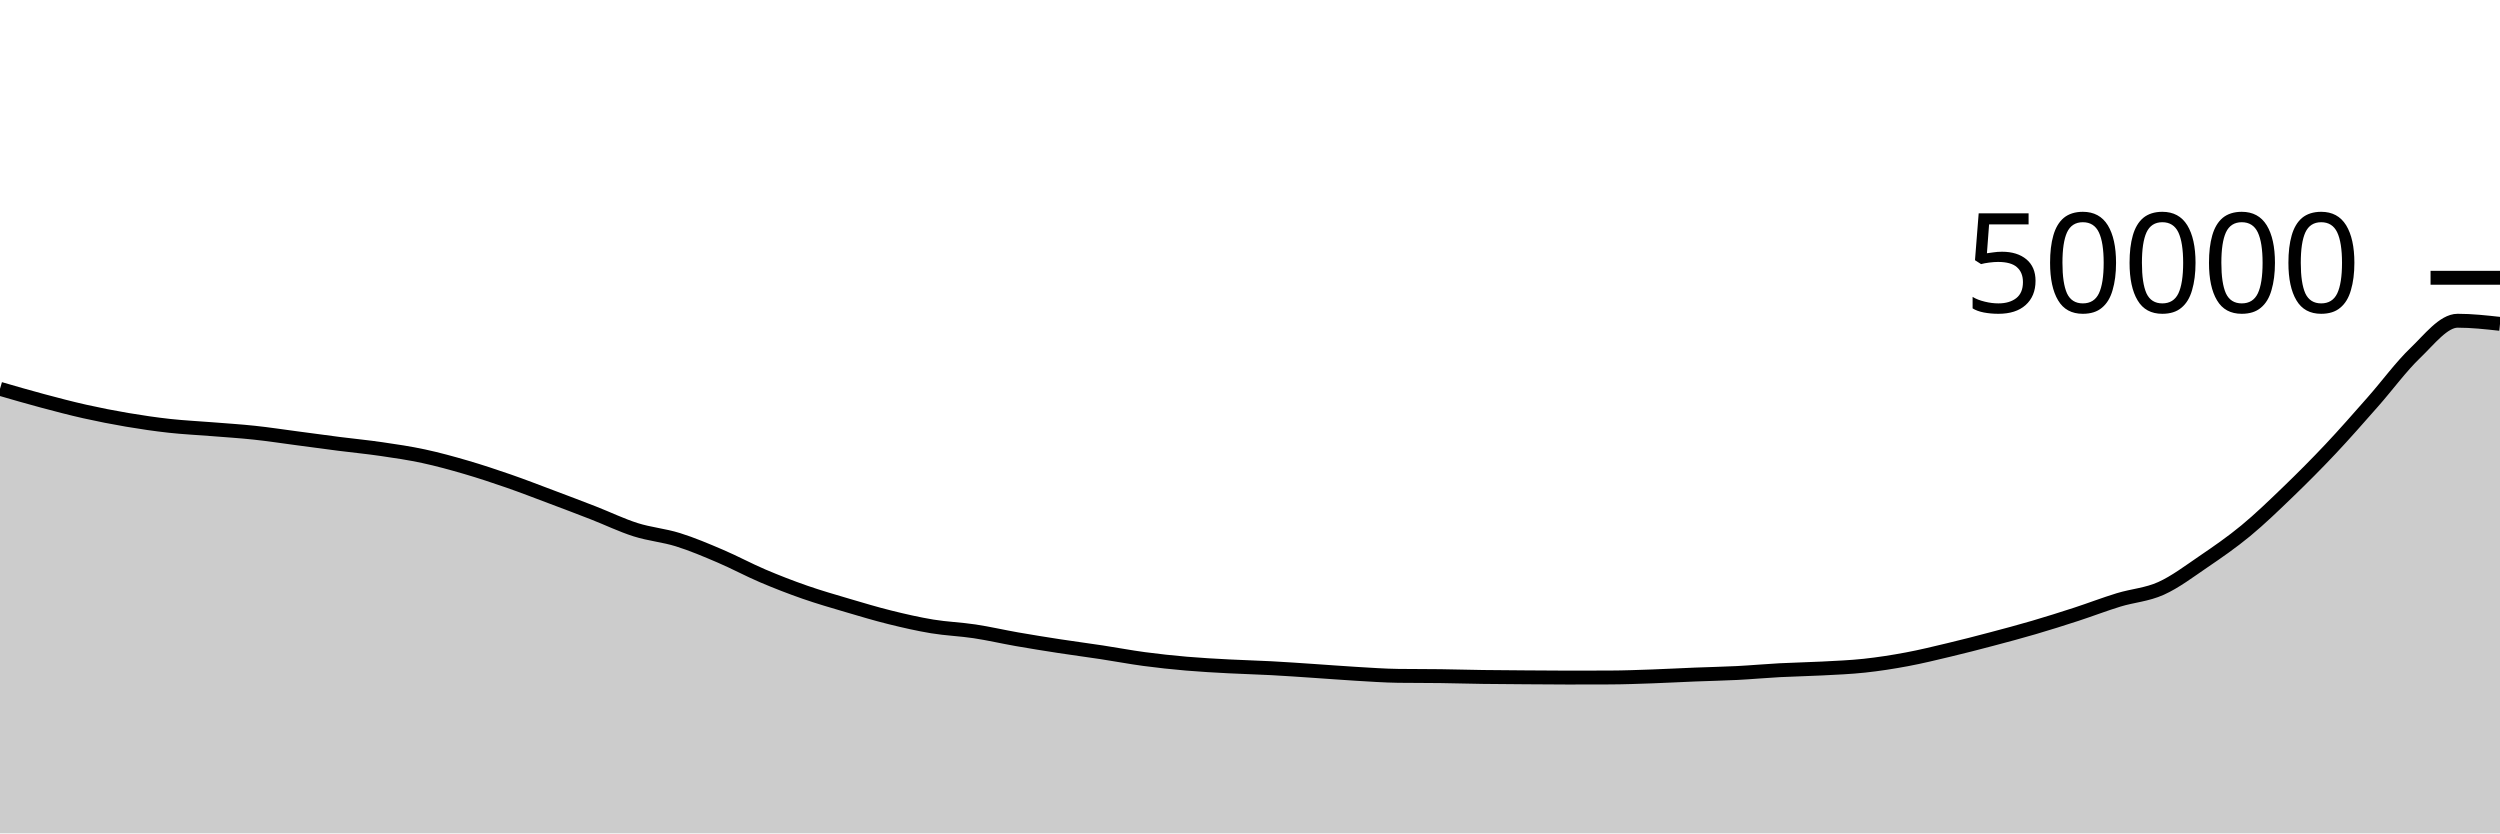
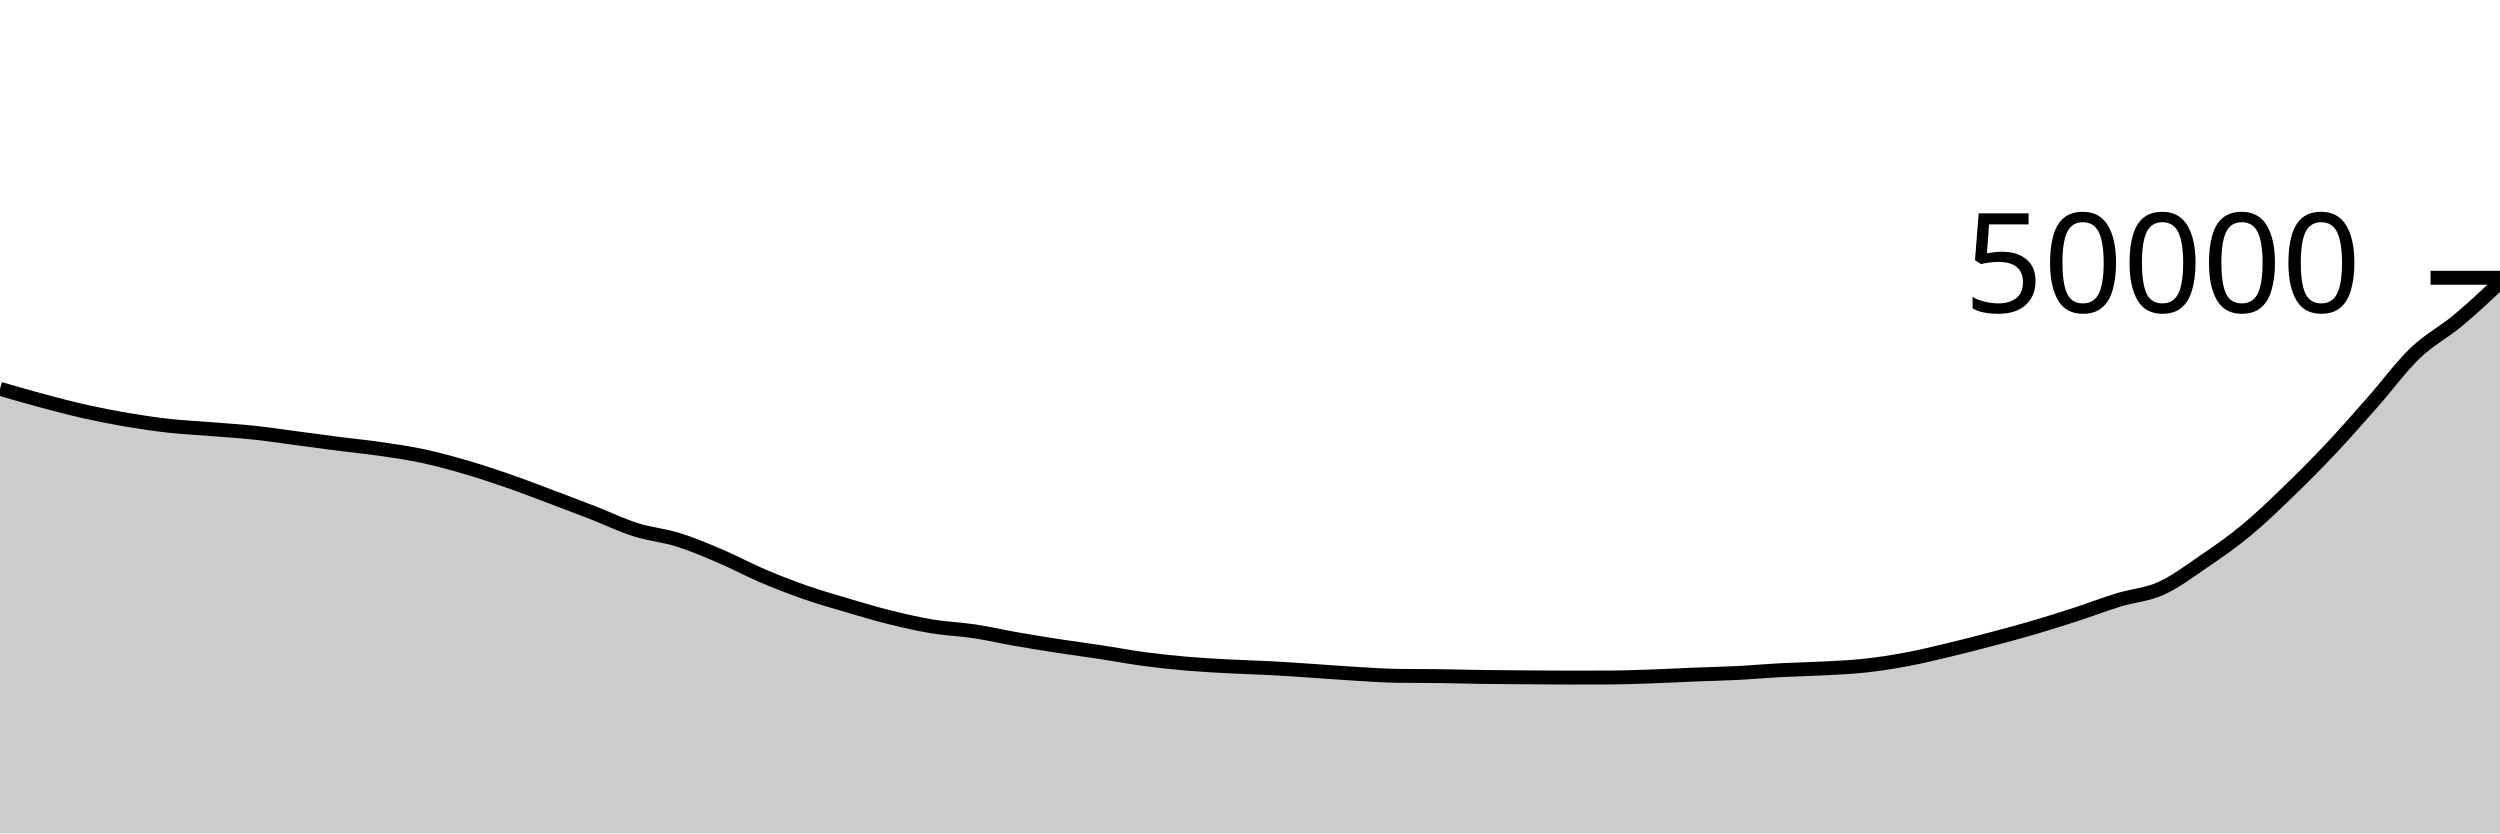
<svg xmlns="http://www.w3.org/2000/svg" viewBox="0 0 180 60">
  <g transform="translate(0,20)">
-     <path class="area" fill="rgba(0, 0, 0, 0.2)" d="M0,7.995C1.017,8.291,2.034,8.586,3.051,8.858C4.068,9.13,5.085,9.399,6.102,9.627C7.119,9.855,8.136,10.055,9.153,10.227C10.169,10.399,11.186,10.549,12.203,10.661C13.22,10.773,14.237,10.819,15.254,10.901C16.271,10.983,17.288,11.045,18.305,11.154C19.322,11.262,20.339,11.419,21.356,11.553C22.373,11.687,23.39,11.828,24.407,11.958C25.424,12.088,26.441,12.184,27.458,12.333C28.475,12.481,29.492,12.631,30.508,12.85C31.525,13.069,32.542,13.349,33.559,13.646C34.576,13.944,35.593,14.28,36.61,14.633C37.627,14.986,38.644,15.381,39.661,15.763C40.678,16.145,41.695,16.529,42.712,16.925C43.729,17.321,44.746,17.817,45.763,18.139C46.78,18.462,47.797,18.543,48.814,18.86C49.831,19.177,50.847,19.61,51.864,20.044C52.881,20.478,53.898,21.03,54.915,21.463C55.932,21.897,56.949,22.29,57.966,22.644C58.983,22.998,60,23.289,61.017,23.59C62.034,23.89,63.051,24.196,64.068,24.448C65.085,24.7,66.102,24.934,67.119,25.102C68.136,25.27,69.153,25.302,70.169,25.456C71.186,25.61,72.203,25.847,73.22,26.025C74.237,26.203,75.254,26.366,76.271,26.522C77.288,26.679,78.305,26.81,79.322,26.965C80.339,27.119,81.356,27.314,82.373,27.45C83.39,27.587,84.407,27.694,85.424,27.782C86.441,27.87,87.458,27.924,88.475,27.978C89.492,28.033,90.508,28.055,91.525,28.11C92.542,28.164,93.559,28.237,94.576,28.305C95.593,28.372,96.61,28.454,97.627,28.514C98.644,28.573,99.661,28.648,100.678,28.662C101.695,28.675,102.712,28.668,103.729,28.682C104.746,28.695,105.763,28.727,106.78,28.741C107.797,28.755,108.814,28.76,109.831,28.767C110.847,28.775,111.864,28.785,112.881,28.785C113.898,28.785,114.915,28.783,115.932,28.779C116.949,28.775,117.966,28.735,118.983,28.7C120,28.665,121.017,28.608,122.034,28.567C123.051,28.527,124.068,28.508,125.085,28.456C126.102,28.404,127.119,28.309,128.136,28.255C129.153,28.201,130.169,28.186,131.186,28.132C132.203,28.078,133.22,28.04,134.237,27.93C135.254,27.82,136.271,27.662,137.288,27.472C138.305,27.282,139.322,27.033,140.339,26.79C141.356,26.548,142.373,26.285,143.39,26.016C144.407,25.747,145.424,25.476,146.441,25.178C147.458,24.88,148.475,24.559,149.492,24.228C150.508,23.897,151.525,23.503,152.542,23.192C153.559,22.881,154.576,22.823,155.593,22.365C156.61,21.907,157.627,21.137,158.644,20.445C159.661,19.753,160.678,19.052,161.695,18.213C162.712,17.373,163.729,16.389,164.746,15.409C165.763,14.428,166.78,13.408,167.797,12.329C168.814,11.25,169.831,10.086,170.847,8.934C171.864,7.782,172.881,6.39,173.898,5.417C174.915,4.443,175.932,3.093,176.949,3.093C177.966,3.093,178.983,3.205,180,3.318L180,40C178.983,40,177.966,40,176.949,40C175.932,40,174.915,40,173.898,40C172.881,40,171.864,40,170.847,40C169.831,40,168.814,40,167.797,40C166.78,40,165.763,40,164.746,40C163.729,40,162.712,40,161.695,40C160.678,40,159.661,40,158.644,40C157.627,40,156.61,40,155.593,40C154.576,40,153.559,40,152.542,40C151.525,40,150.508,40,149.492,40C148.475,40,147.458,40,146.441,40C145.424,40,144.407,40,143.39,40C142.373,40,141.356,40,140.339,40C139.322,40,138.305,40,137.288,40C136.271,40,135.254,40,134.237,40C133.22,40,132.203,40,131.186,40C130.169,40,129.153,40,128.136,40C127.119,40,126.102,40,125.085,40C124.068,40,123.051,40,122.034,40C121.017,40,120,40,118.983,40C117.966,40,116.949,40,115.932,40C114.915,40,113.898,40,112.881,40C111.864,40,110.847,40,109.831,40C108.814,40,107.797,40,106.78,40C105.763,40,104.746,40,103.729,40C102.712,40,101.695,40,100.678,40C99.661,40,98.644,40,97.627,40C96.61,40,95.593,40,94.576,40C93.559,40,92.542,40,91.525,40C90.508,40,89.492,40,88.475,40C87.458,40,86.441,40,85.424,40C84.407,40,83.39,40,82.373,40C81.356,40,80.339,40,79.322,40C78.305,40,77.288,40,76.271,40C75.254,40,74.237,40,73.22,40C72.203,40,71.186,40,70.169,40C69.153,40,68.136,40,67.119,40C66.102,40,65.085,40,64.068,40C63.051,40,62.034,40,61.017,40C60,40,58.983,40,57.966,40C56.949,40,55.932,40,54.915,40C53.898,40,52.881,40,51.864,40C50.847,40,49.831,40,48.814,40C47.797,40,46.78,40,45.763,40C44.746,40,43.729,40,42.712,40C41.695,40,40.678,40,39.661,40C38.644,40,37.627,40,36.61,40C35.593,40,34.576,40,33.559,40C32.542,40,31.525,40,30.508,40C29.492,40,28.475,40,27.458,40C26.441,40,25.424,40,24.407,40C23.39,40,22.373,40,21.356,40C20.339,40,19.322,40,18.305,40C17.288,40,16.271,40,15.254,40C14.237,40,13.22,40,12.203,40C11.186,40,10.169,40,9.153,40C8.136,40,7.119,40,6.102,40C5.085,40,4.068,40,3.051,40C2.034,40,1.017,40,0,40Z" />
-     <path class="line" stroke="black" fill="none" d="M0,7.995C1.017,8.291,2.034,8.586,3.051,8.858C4.068,9.13,5.085,9.399,6.102,9.627C7.119,9.855,8.136,10.055,9.153,10.227C10.169,10.399,11.186,10.549,12.203,10.661C13.22,10.773,14.237,10.819,15.254,10.901C16.271,10.983,17.288,11.045,18.305,11.154C19.322,11.262,20.339,11.419,21.356,11.553C22.373,11.687,23.39,11.828,24.407,11.958C25.424,12.088,26.441,12.184,27.458,12.333C28.475,12.481,29.492,12.631,30.508,12.85C31.525,13.069,32.542,13.349,33.559,13.646C34.576,13.944,35.593,14.28,36.61,14.633C37.627,14.986,38.644,15.381,39.661,15.763C40.678,16.145,41.695,16.529,42.712,16.925C43.729,17.321,44.746,17.817,45.763,18.139C46.78,18.462,47.797,18.543,48.814,18.86C49.831,19.177,50.847,19.61,51.864,20.044C52.881,20.478,53.898,21.03,54.915,21.463C55.932,21.897,56.949,22.29,57.966,22.644C58.983,22.998,60,23.289,61.017,23.59C62.034,23.89,63.051,24.196,64.068,24.448C65.085,24.7,66.102,24.934,67.119,25.102C68.136,25.27,69.153,25.302,70.169,25.456C71.186,25.61,72.203,25.847,73.22,26.025C74.237,26.203,75.254,26.366,76.271,26.522C77.288,26.679,78.305,26.81,79.322,26.965C80.339,27.119,81.356,27.314,82.373,27.45C83.39,27.587,84.407,27.694,85.424,27.782C86.441,27.87,87.458,27.924,88.475,27.978C89.492,28.033,90.508,28.055,91.525,28.11C92.542,28.164,93.559,28.237,94.576,28.305C95.593,28.372,96.61,28.454,97.627,28.514C98.644,28.573,99.661,28.648,100.678,28.662C101.695,28.675,102.712,28.668,103.729,28.682C104.746,28.695,105.763,28.727,106.78,28.741C107.797,28.755,108.814,28.76,109.831,28.767C110.847,28.775,111.864,28.785,112.881,28.785C113.898,28.785,114.915,28.783,115.932,28.779C116.949,28.775,117.966,28.735,118.983,28.7C120,28.665,121.017,28.608,122.034,28.567C123.051,28.527,124.068,28.508,125.085,28.456C126.102,28.404,127.119,28.309,128.136,28.255C129.153,28.201,130.169,28.186,131.186,28.132C132.203,28.078,133.22,28.04,134.237,27.93C135.254,27.82,136.271,27.662,137.288,27.472C138.305,27.282,139.322,27.033,140.339,26.79C141.356,26.548,142.373,26.285,143.39,26.016C144.407,25.747,145.424,25.476,146.441,25.178C147.458,24.88,148.475,24.559,149.492,24.228C150.508,23.897,151.525,23.503,152.542,23.192C153.559,22.881,154.576,22.823,155.593,22.365C156.61,21.907,157.627,21.137,158.644,20.445C159.661,19.753,160.678,19.052,161.695,18.213C162.712,17.373,163.729,16.389,164.746,15.409C165.763,14.428,166.78,13.408,167.797,12.329C168.814,11.25,169.831,10.086,170.847,8.934C171.864,7.782,172.881,6.39,173.898,5.417C174.915,4.443,175.932,3.093,176.949,3.093C177.966,3.093,178.983,3.205,180,3.318" />
+     <path class="area" fill="rgba(0, 0, 0, 0.2)" d="M0,7.995C1.017,8.291,2.034,8.586,3.051,8.858C4.068,9.13,5.085,9.399,6.102,9.627C7.119,9.855,8.136,10.055,9.153,10.227C10.169,10.399,11.186,10.549,12.203,10.661C13.22,10.773,14.237,10.819,15.254,10.901C16.271,10.983,17.288,11.045,18.305,11.154C19.322,11.262,20.339,11.419,21.356,11.553C22.373,11.687,23.39,11.828,24.407,11.958C25.424,12.088,26.441,12.184,27.458,12.333C28.475,12.481,29.492,12.631,30.508,12.85C31.525,13.069,32.542,13.349,33.559,13.646C34.576,13.944,35.593,14.28,36.61,14.633C37.627,14.986,38.644,15.381,39.661,15.763C40.678,16.145,41.695,16.529,42.712,16.925C43.729,17.321,44.746,17.817,45.763,18.139C46.78,18.462,47.797,18.543,48.814,18.86C49.831,19.177,50.847,19.61,51.864,20.044C52.881,20.478,53.898,21.03,54.915,21.463C55.932,21.897,56.949,22.29,57.966,22.644C58.983,22.998,60,23.289,61.017,23.59C62.034,23.89,63.051,24.196,64.068,24.448C65.085,24.7,66.102,24.934,67.119,25.102C68.136,25.27,69.153,25.302,70.169,25.456C71.186,25.61,72.203,25.847,73.22,26.025C74.237,26.203,75.254,26.366,76.271,26.522C77.288,26.679,78.305,26.81,79.322,26.965C80.339,27.119,81.356,27.314,82.373,27.45C83.39,27.587,84.407,27.694,85.424,27.782C86.441,27.87,87.458,27.924,88.475,27.978C89.492,28.033,90.508,28.055,91.525,28.11C92.542,28.164,93.559,28.237,94.576,28.305C95.593,28.372,96.61,28.454,97.627,28.514C98.644,28.573,99.661,28.648,100.678,28.662C101.695,28.675,102.712,28.668,103.729,28.682C104.746,28.695,105.763,28.727,106.78,28.741C107.797,28.755,108.814,28.76,109.831,28.767C110.847,28.775,111.864,28.785,112.881,28.785C113.898,28.785,114.915,28.783,115.932,28.779C116.949,28.775,117.966,28.735,118.983,28.7C120,28.665,121.017,28.608,122.034,28.567C123.051,28.527,124.068,28.508,125.085,28.456C126.102,28.404,127.119,28.309,128.136,28.255C129.153,28.201,130.169,28.186,131.186,28.132C132.203,28.078,133.22,28.04,134.237,27.93C135.254,27.82,136.271,27.662,137.288,27.472C138.305,27.282,139.322,27.033,140.339,26.79C141.356,26.548,142.373,26.285,143.39,26.016C144.407,25.747,145.424,25.476,146.441,25.178C147.458,24.88,148.475,24.559,149.492,24.228C150.508,23.897,151.525,23.503,152.542,23.192C153.559,22.881,154.576,22.823,155.593,22.365C156.61,21.907,157.627,21.137,158.644,20.445C159.661,19.753,160.678,19.052,161.695,18.213C162.712,17.373,163.729,16.389,164.746,15.409C165.763,14.428,166.78,13.408,167.797,12.329C168.814,11.25,169.831,10.086,170.847,8.934C171.864,7.782,172.881,6.39,173.898,5.417C174.915,4.443,175.932,3.939,176.949,3.093C177.966,2.247,178.983,1.295,180,0.342L180,40C178.983,40,177.966,40,176.949,40C175.932,40,174.915,40,173.898,40C172.881,40,171.864,40,170.847,40C169.831,40,168.814,40,167.797,40C166.78,40,165.763,40,164.746,40C163.729,40,162.712,40,161.695,40C160.678,40,159.661,40,158.644,40C157.627,40,156.61,40,155.593,40C154.576,40,153.559,40,152.542,40C151.525,40,150.508,40,149.492,40C148.475,40,147.458,40,146.441,40C145.424,40,144.407,40,143.39,40C142.373,40,141.356,40,140.339,40C139.322,40,138.305,40,137.288,40C136.271,40,135.254,40,134.237,40C133.22,40,132.203,40,131.186,40C130.169,40,129.153,40,128.136,40C127.119,40,126.102,40,125.085,40C124.068,40,123.051,40,122.034,40C121.017,40,120,40,118.983,40C117.966,40,116.949,40,115.932,40C114.915,40,113.898,40,112.881,40C111.864,40,110.847,40,109.831,40C108.814,40,107.797,40,106.78,40C105.763,40,104.746,40,103.729,40C102.712,40,101.695,40,100.678,40C99.661,40,98.644,40,97.627,40C96.61,40,95.593,40,94.576,40C93.559,40,92.542,40,91.525,40C90.508,40,89.492,40,88.475,40C87.458,40,86.441,40,85.424,40C84.407,40,83.39,40,82.373,40C81.356,40,80.339,40,79.322,40C78.305,40,77.288,40,76.271,40C75.254,40,74.237,40,73.22,40C72.203,40,71.186,40,70.169,40C69.153,40,68.136,40,67.119,40C66.102,40,65.085,40,64.068,40C63.051,40,62.034,40,61.017,40C60,40,58.983,40,57.966,40C56.949,40,55.932,40,54.915,40C53.898,40,52.881,40,51.864,40C50.847,40,49.831,40,48.814,40C47.797,40,46.78,40,45.763,40C44.746,40,43.729,40,42.712,40C41.695,40,40.678,40,39.661,40C38.644,40,37.627,40,36.61,40C35.593,40,34.576,40,33.559,40C32.542,40,31.525,40,30.508,40C29.492,40,28.475,40,27.458,40C26.441,40,25.424,40,24.407,40C23.39,40,22.373,40,21.356,40C20.339,40,19.322,40,18.305,40C17.288,40,16.271,40,15.254,40C14.237,40,13.22,40,12.203,40C11.186,40,10.169,40,9.153,40C8.136,40,7.119,40,6.102,40C5.085,40,4.068,40,3.051,40C2.034,40,1.017,40,0,40Z" />
+     <path class="line" stroke="black" fill="none" d="M0,7.995C1.017,8.291,2.034,8.586,3.051,8.858C4.068,9.13,5.085,9.399,6.102,9.627C7.119,9.855,8.136,10.055,9.153,10.227C10.169,10.399,11.186,10.549,12.203,10.661C13.22,10.773,14.237,10.819,15.254,10.901C16.271,10.983,17.288,11.045,18.305,11.154C19.322,11.262,20.339,11.419,21.356,11.553C22.373,11.687,23.39,11.828,24.407,11.958C25.424,12.088,26.441,12.184,27.458,12.333C28.475,12.481,29.492,12.631,30.508,12.85C31.525,13.069,32.542,13.349,33.559,13.646C34.576,13.944,35.593,14.28,36.61,14.633C37.627,14.986,38.644,15.381,39.661,15.763C40.678,16.145,41.695,16.529,42.712,16.925C43.729,17.321,44.746,17.817,45.763,18.139C46.78,18.462,47.797,18.543,48.814,18.86C49.831,19.177,50.847,19.61,51.864,20.044C52.881,20.478,53.898,21.03,54.915,21.463C55.932,21.897,56.949,22.29,57.966,22.644C58.983,22.998,60,23.289,61.017,23.59C62.034,23.89,63.051,24.196,64.068,24.448C65.085,24.7,66.102,24.934,67.119,25.102C68.136,25.27,69.153,25.302,70.169,25.456C71.186,25.61,72.203,25.847,73.22,26.025C74.237,26.203,75.254,26.366,76.271,26.522C77.288,26.679,78.305,26.81,79.322,26.965C80.339,27.119,81.356,27.314,82.373,27.45C83.39,27.587,84.407,27.694,85.424,27.782C86.441,27.87,87.458,27.924,88.475,27.978C89.492,28.033,90.508,28.055,91.525,28.11C92.542,28.164,93.559,28.237,94.576,28.305C95.593,28.372,96.61,28.454,97.627,28.514C98.644,28.573,99.661,28.648,100.678,28.662C101.695,28.675,102.712,28.668,103.729,28.682C104.746,28.695,105.763,28.727,106.78,28.741C107.797,28.755,108.814,28.76,109.831,28.767C110.847,28.775,111.864,28.785,112.881,28.785C113.898,28.785,114.915,28.783,115.932,28.779C116.949,28.775,117.966,28.735,118.983,28.7C120,28.665,121.017,28.608,122.034,28.567C123.051,28.527,124.068,28.508,125.085,28.456C126.102,28.404,127.119,28.309,128.136,28.255C129.153,28.201,130.169,28.186,131.186,28.132C132.203,28.078,133.22,28.04,134.237,27.93C135.254,27.82,136.271,27.662,137.288,27.472C138.305,27.282,139.322,27.033,140.339,26.79C141.356,26.548,142.373,26.285,143.39,26.016C144.407,25.747,145.424,25.476,146.441,25.178C147.458,24.88,148.475,24.559,149.492,24.228C150.508,23.897,151.525,23.503,152.542,23.192C153.559,22.881,154.576,22.823,155.593,22.365C156.61,21.907,157.627,21.137,158.644,20.445C159.661,19.753,160.678,19.052,161.695,18.213C162.712,17.373,163.729,16.389,164.746,15.409C165.763,14.428,166.78,13.408,167.797,12.329C168.814,11.25,169.831,10.086,170.847,8.934C171.864,7.782,172.881,6.39,173.898,5.417C174.915,4.443,175.932,3.939,176.949,3.093C177.966,2.247,178.983,1.295,180,0.342" />
    <path class="axis-ceiling" stroke-width="1" stroke="black" fill="none" d="M175,0L180,0" />
    <text class="axis-ceiling-label" font-family="sans-serif" text-anchor="end" font-size="10px" x="170" y="2.5">50000</text>
  </g>
</svg>
